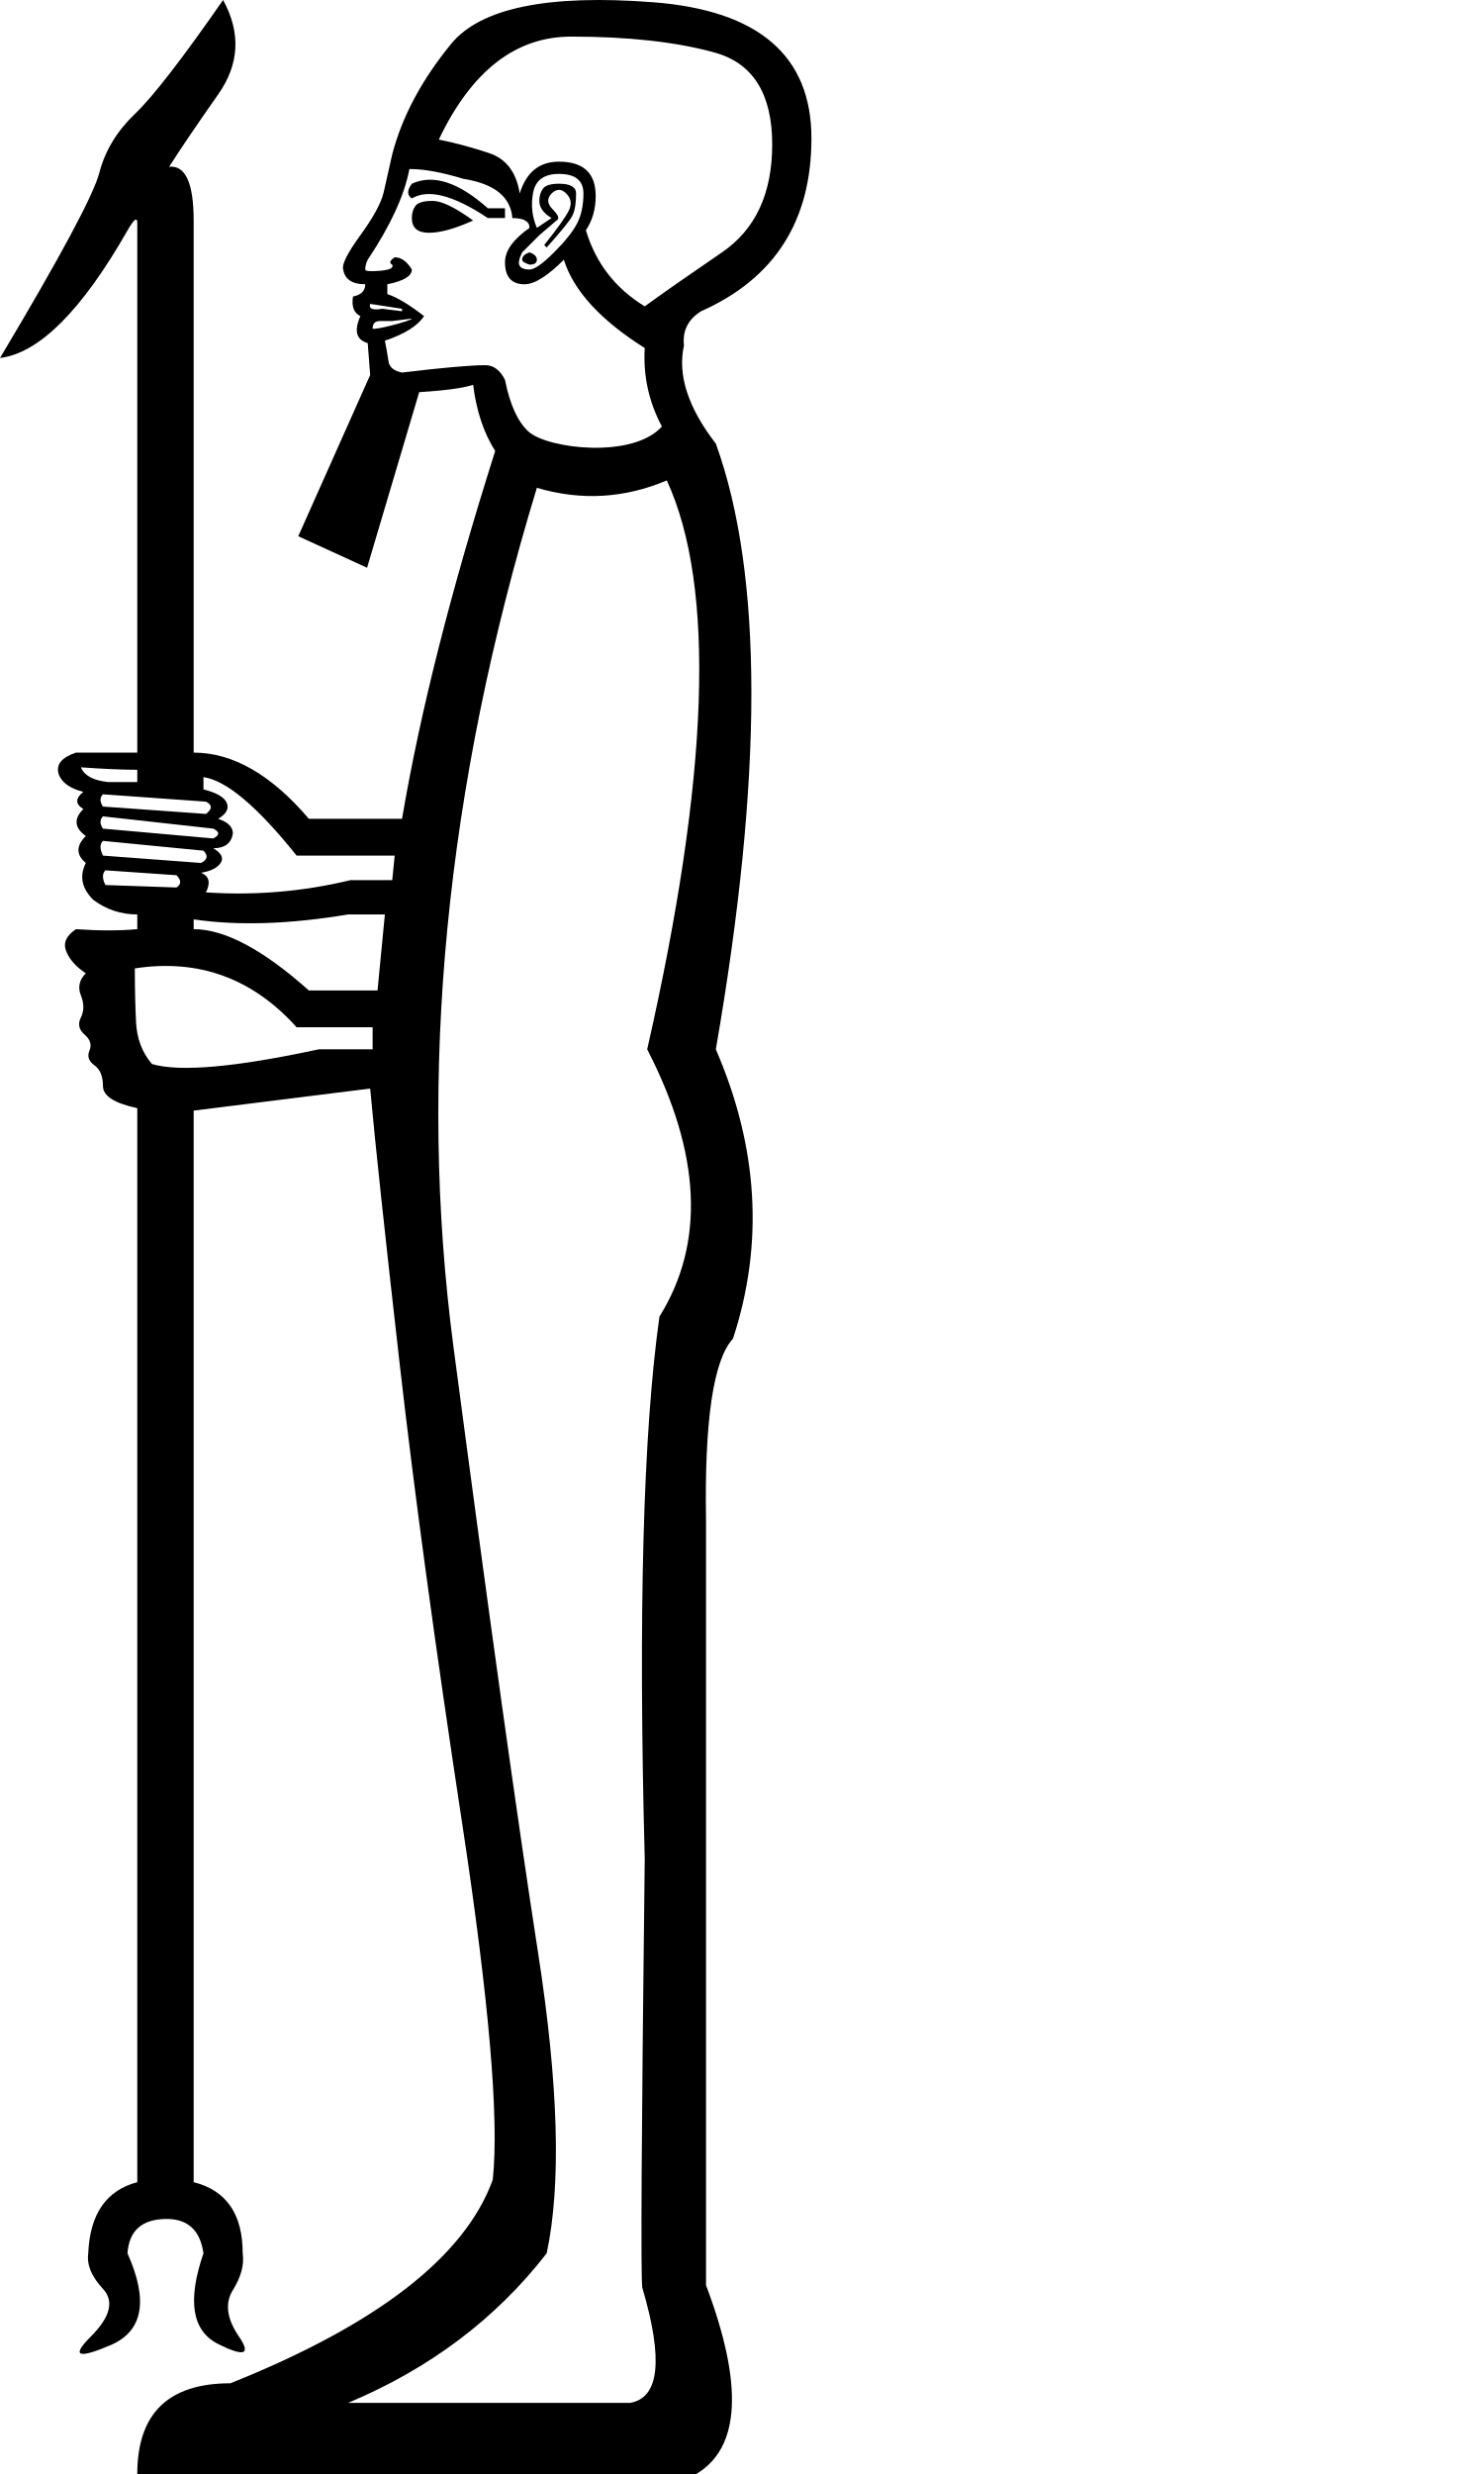
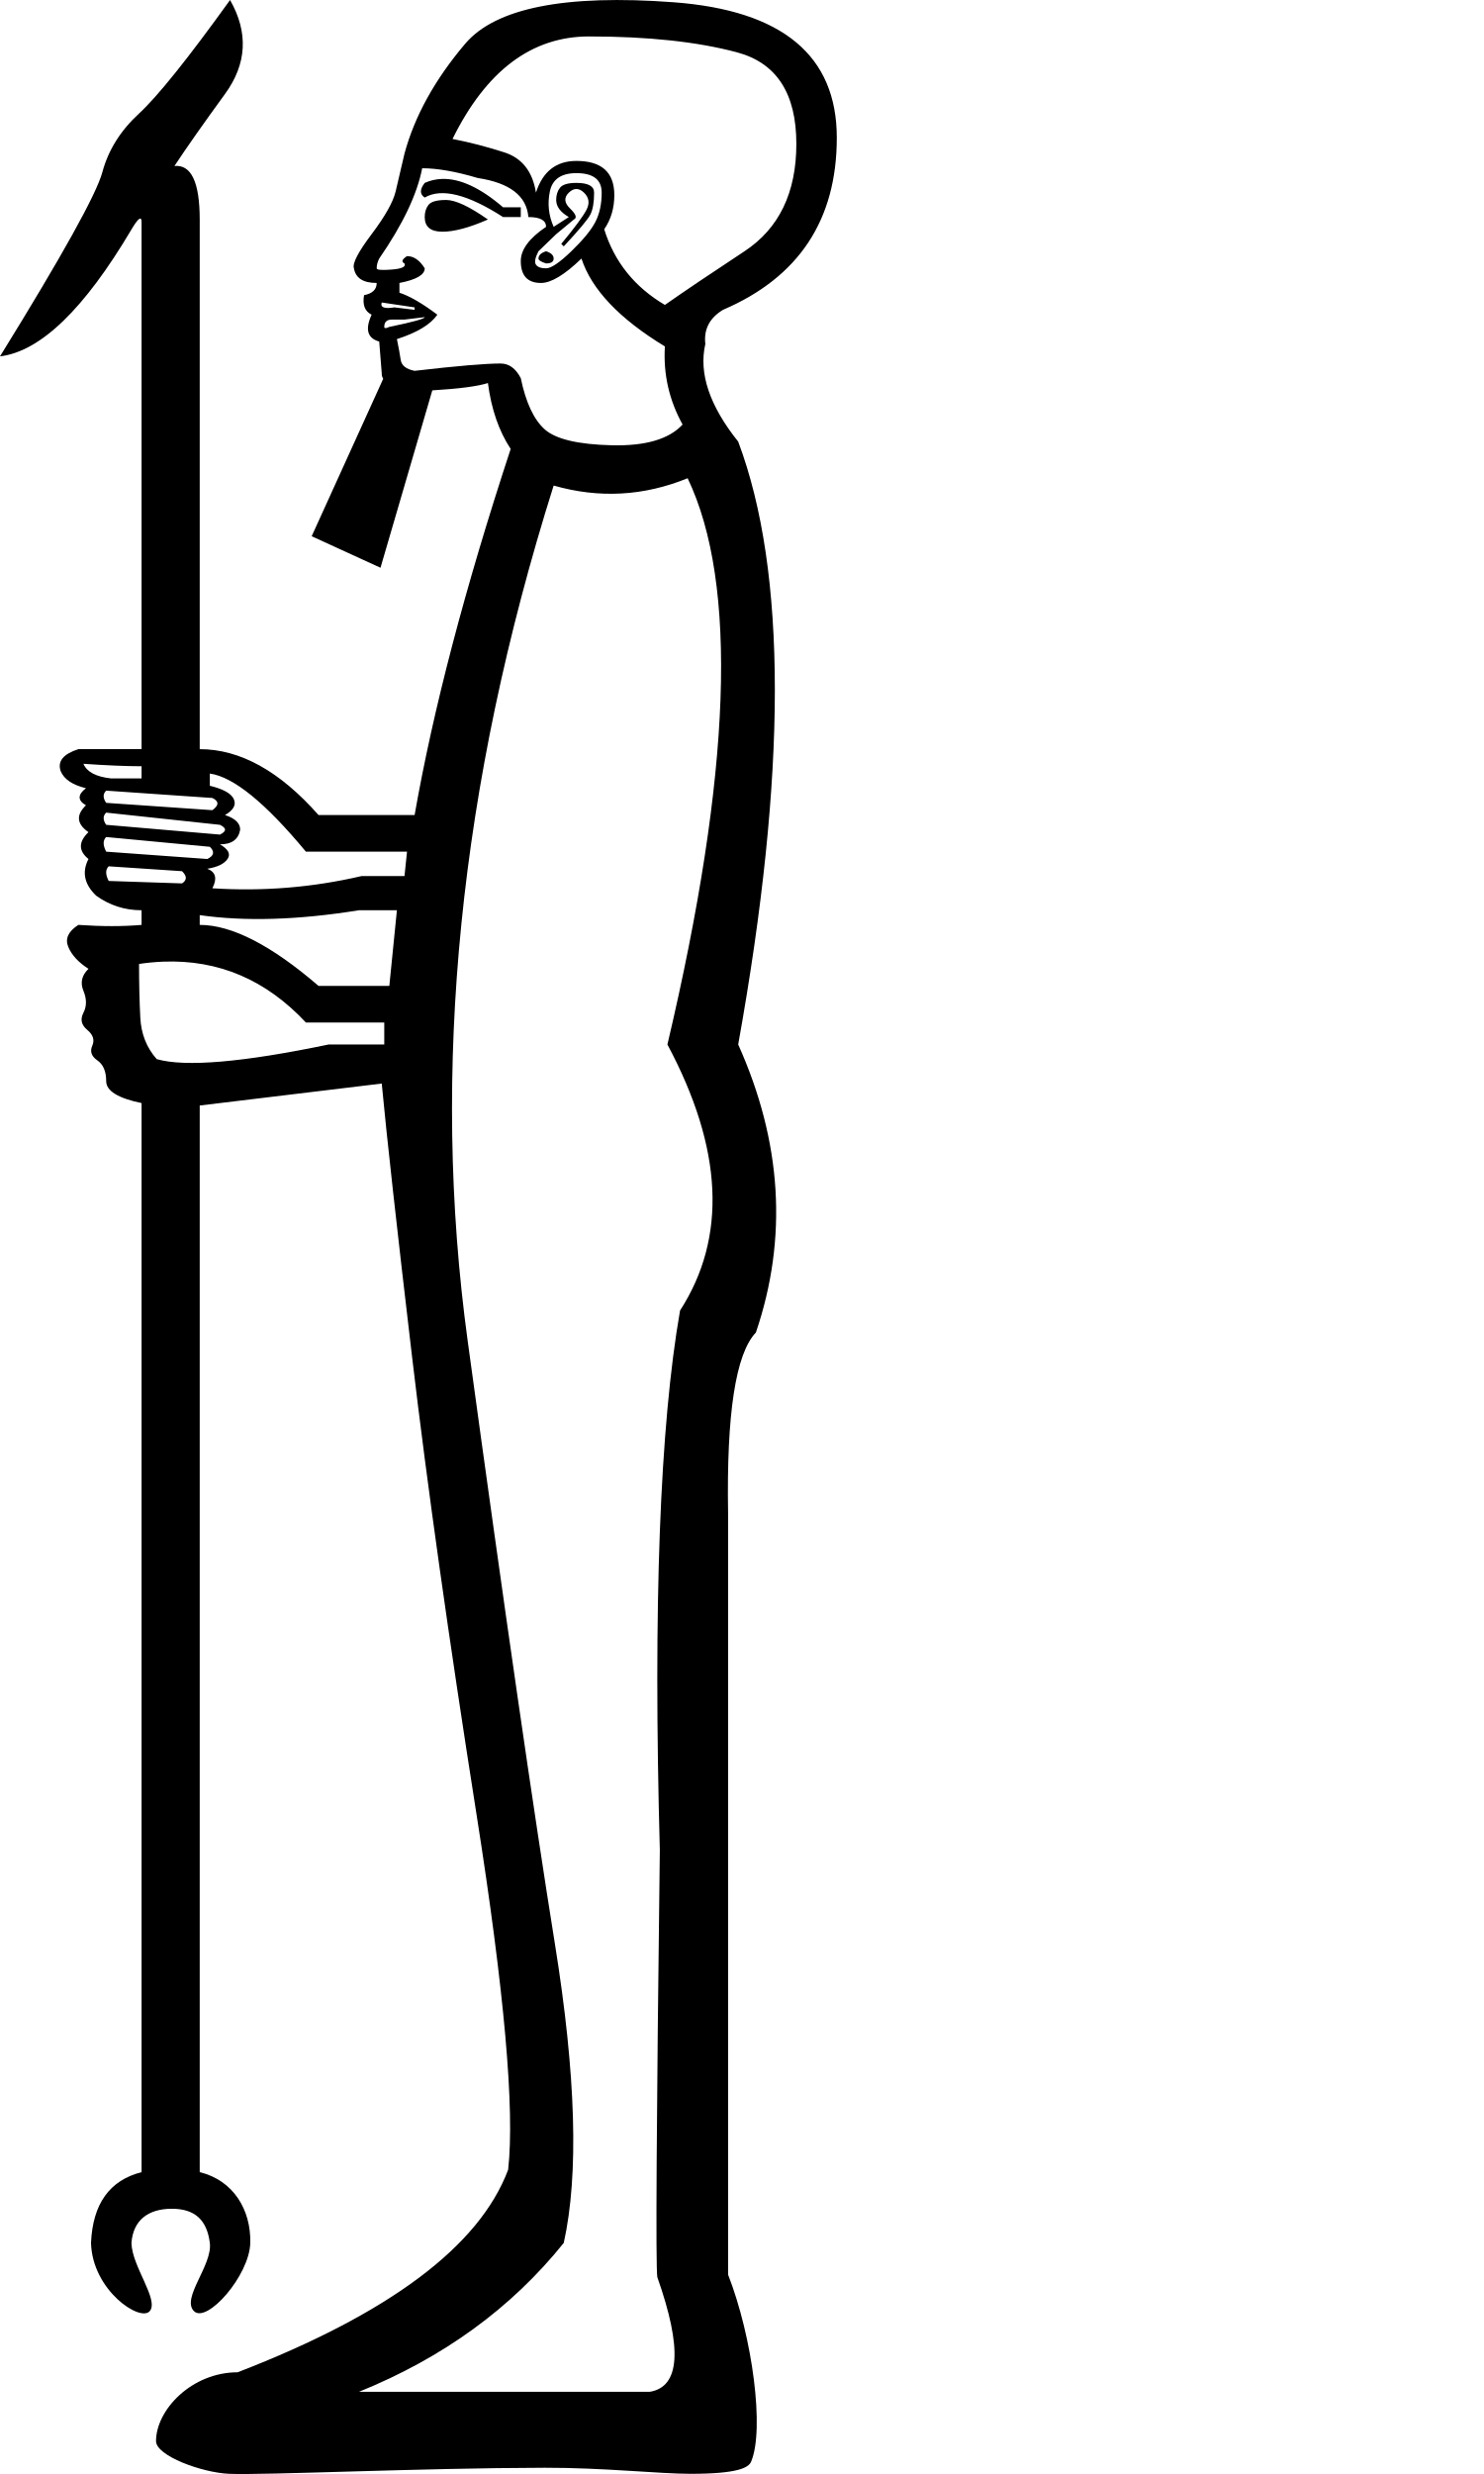
<svg xmlns="http://www.w3.org/2000/svg" width="600" height="1000" version="1.1" id="svg1">
  <defs id="defs1" />
-   <path style="fill:#000000;stroke:none;stroke-width:53.112" d="m 177.416,56.422 c 6.608,1.322 13.381,3.139 20.319,5.451 6.938,2.313 11.068,7.764 12.389,16.354 v 0 c 2.643,-8.59 7.929,-12.885 15.858,-12.885 9.912,0 14.867,4.625 14.867,13.876 0,5.286 -1.322,9.912 -3.965,13.876 3.965,13.215 11.894,23.457 23.788,30.726 7.268,-5.286 17.676,-12.555 31.221,-21.805 13.546,-9.251 20.319,-23.788 20.319,-43.611 0,-20.484 -7.764,-32.873 -23.292,-37.168 -15.528,-4.295 -34.856,-6.442 -57.982,-6.442 -22.466,0 -40.307,13.876 -53.522,41.628 z m 13.876,32.708 c -7.268,3.304 -13.215,4.956 -17.841,4.956 -4.625,0 -6.938,-1.982 -6.938,-5.947 0,-1.982 0.496,-3.634 1.487,-4.956 0.991,-1.322 3.304,-1.982 6.938,-1.982 3.634,0 9.086,2.643 16.354,7.929 z M 165.523,68.316 c -1.982,10.572 -7.599,22.797 -16.85,36.673 -0.661,1.322 -0.991,2.643 -0.991,3.965 0,0.661 1.982,0.826 5.947,0.496 3.965,-0.33 5.617,-1.156 4.956,-2.478 -1.322,-0.661 -0.991,-1.652 0.991,-2.973 2.643,0 4.956,1.652 6.938,4.956 0,2.643 -3.304,4.625 -9.912,5.947 v 3.965 c 3.965,1.322 8.92,4.295 14.867,8.92 -2.643,3.965 -7.929,7.268 -15.858,9.912 0.661,3.304 1.156,6.112 1.487,8.425 0.33,2.313 2.147,3.799 5.451,4.46 16.519,-1.982 27.752,-2.973 33.699,-2.973 3.304,0 5.947,1.982 7.929,5.947 1.982,9.912 5.121,16.85 9.416,20.814 7.641,7.053 42.291,11.21 54.018,-1.982 -5.286,-9.912 -7.599,-20.484 -6.938,-31.717 -17.841,-11.233 -28.743,-23.127 -32.708,-35.681 -6.608,6.608 -11.894,9.912 -15.858,9.912 -5.286,0 -7.929,-2.973 -7.929,-8.92 0,-4.625 3.304,-9.251 9.912,-13.876 0,-2.643 -2.313,-3.965 -6.938,-3.965 -0.661,-8.59 -7.268,-13.876 -19.823,-15.858 -8.59,-2.643 -15.858,-3.965 -21.805,-3.965 z m 31.717,15.858 h 6.938 v 3.965 h -6.938 C 183.363,78.888 173.121,76.245 166.514,80.21 c -1.982,-1.322 -1.982,-3.304 0,-5.947 8.59,-3.965 18.832,-0.661 30.726,9.912 z m 16.85,17.841 c 1.982,0.661 2.973,1.652 2.973,2.973 0,1.322 -0.991,1.982 -2.973,1.982 -1.982,-0.661 -2.973,-1.322 -2.973,-1.982 0,-1.322 0.991,-2.313 2.973,-2.973 z m 2.973,-9.912 5.947,-3.965 c -3.304,-1.982 -4.956,-4.295 -4.956,-6.938 0,-1.982 0.496,-3.634 1.487,-4.956 0.991,-1.322 3.139,-1.982 6.442,-1.982 4.625,0 6.938,1.322 6.938,3.965 0,3.965 -0.496,6.938 -1.487,8.92 -0.991,1.982 -4.46,6.277 -10.407,12.885 l -0.991,-0.991 c 5.286,-6.608 8.59,-11.233 9.912,-13.876 1.322,-2.643 0.991,-4.956 -0.991,-6.938 -1.982,-1.982 -3.965,-1.982 -5.947,0 -1.982,1.982 -1.817,4.13 0.496,6.442 2.313,2.313 2.808,3.799 1.487,4.46 l -6.938,5.947 -6.938,6.938 c -1.322,2.643 -1.652,4.46 -0.991,5.451 0.661,0.991 1.982,1.487 3.965,1.487 1.982,0 5.286,-2.313 9.912,-6.938 4.625,-4.625 7.764,-8.59 9.416,-11.894 1.652,-3.304 2.478,-7.268 2.478,-11.894 0,-5.286 -3.304,-7.929 -9.912,-7.929 -5.947,0 -9.416,2.478 -10.407,7.434 -0.991,4.956 -0.496,9.746 1.487,14.372 z M 149.664,122.83 c -0.661,1.982 0.991,2.643 4.956,1.982 l 7.929,0.991 v -0.991 z m 16.85,5.947 -7.929,0.991 h -4.956 c -1.982,0 -2.974,0.991 -2.974,2.973 0,1.062 15.858,-3.104 15.858,-3.965 z m 103.08,65.416 c -17.18,7.268 -34.69,8.26 -52.531,2.973 -37.003,121.581 -48.236,237.381 -33.699,347.399 14.537,110.018 25.935,191.623 34.195,244.815 8.26,53.192 9.416,93.664 3.469,121.416 -20.484,26.431 -47.245,46.584 -80.283,60.46 h 113.983 c 11.894,-1.982 13.546,-17.51 4.956,-46.584 -0.661,-4.625 -0.33,-62.443 0.991,-173.452 -2.643,-99.115 -0.661,-172.13 5.947,-219.045 18.502,-29.735 16.85,-65.746 -4.956,-108.036 25.109,-110.348 27.752,-186.997 7.929,-229.947 z m -227.965,131.823 41.628,2.973 c 2.643,-1.982 2.643,-3.634 0,-4.956 l -41.628,-2.974 c -1.322,1.322 -1.322,2.973 0,4.956 z m 44.602,8.92 -44.602,-4.956 c -1.322,1.322 -1.322,2.973 0,4.956 l 44.602,3.965 c 2.643,-1.322 2.643,-2.643 0,-3.965 z m -44.602,10.903 39.646,2.973 c 2.643,-1.322 2.973,-2.973 0.991,-4.956 l -40.637,-3.965 c -1.322,1.322 -1.322,3.304 0,5.947 z m 0.991,5.947 c -1.322,1.322 -1.322,3.304 0,5.947 l 28.743,0.991 c 1.982,-1.322 1.982,-2.973 0,-4.956 z M 55.505,311.149 c -5.947,0 -13.546,-0.33 -22.796,-0.991 1.322,3.304 4.956,5.286 10.903,5.947 H 55.505 Z m 95.151,112.991 v -8.92 h -30.726 c -17.841,-19.823 -39.646,-27.752 -65.416,-23.788 0,7.929 0.165,15.198 0.496,21.805 0.33,6.608 2.478,12.224 6.442,16.85 11.233,3.304 33.699,1.322 67.398,-5.947 z M 155.611,369.627 h -14.867 c -23.788,3.965 -44.602,4.625 -62.443,1.982 v 3.965 c 12.555,0 28.083,8.26 46.584,24.779 h 27.752 z m 3.965,-23.788 H 119.93 C 104.071,326.016 91.516,315.444 82.266,314.122 v 4.956 c 5.286,1.322 8.425,3.139 9.416,5.451 0.991,2.313 -0.165,4.46 -3.469,6.443 3.965,1.322 5.947,3.304 5.947,5.947 -0.661,3.965 -3.304,5.947 -7.929,5.947 3.304,1.982 4.295,3.965 2.973,5.947 -1.322,1.982 -3.965,3.304 -7.929,3.965 3.304,1.322 3.965,3.965 1.982,7.929 19.823,1.322 39.316,-0.33 58.478,-4.956 h 16.85 z M 78.301,304.211 c 15.858,0 31.387,8.92 46.584,26.761 h 37.664 c 7.268,-42.95 19.823,-92.508 37.664,-148.673 -4.625,-7.268 -7.599,-16.189 -8.92,-26.761 -3.965,1.322 -11.233,2.313 -21.805,2.973 l -21.078,70.976 -27.821,-12.742 29.076,-65.173 -0.991,-12.885 c -4.625,-1.322 -5.617,-4.956 -2.973,-10.903 -2.643,-1.322 -3.634,-3.965 -2.973,-7.929 3.304,-0.661 4.956,-2.313 4.956,-4.956 -5.286,0 -8.26,-1.982 -8.92,-5.947 -0.661,-1.982 1.652,-6.608 6.938,-13.876 5.286,-7.268 8.425,-13.05 9.416,-17.345 0.991,-4.295 2.147,-9.416 3.469,-15.363 3.965,-15.198 11.894,-30.065 23.788,-44.602 11.894,-14.537 39.151,-20.153 81.77,-16.85 42.62,3.304 63.929,21.64 63.929,55.009 0,33.369 -14.867,56.661 -44.602,69.876 -5.286,3.304 -7.599,7.929 -6.938,13.876 -2.643,11.894 1.652,25.109 12.885,39.646 19.162,52.861 19.162,134.466 0,244.815 17.18,39.646 19.493,78.632 6.938,116.956 -7.929,8.59 -11.563,33.038 -10.903,73.345 v 309.24 c 15.198,40.307 13.876,65.746 -3.965,76.319 H 55.505 c 0,-24.448 12.555,-36.673 37.664,-36.673 59.469,-23.788 94.82,-51.21 106.053,-82.266 2.643,-24.448 -1.487,-72.519 -12.389,-144.213 -10.903,-71.693 -19.327,-133.64 -25.274,-185.841 -5.947,-52.201 -9.912,-89.204 -11.894,-111.009 l -71.363,8.92 v 433.134 c 13.215,3.304 19.823,12.885 19.823,28.743 0.661,4.625 -0.661,9.581 -3.965,14.867 -3.304,5.286 -2.478,11.563 2.478,18.832 4.956,7.268 2.148,8.26 -8.425,2.974 -10.572,-5.286 -12.555,-17.51 -5.947,-36.673 -1.322,-9.251 -6.277,-13.876 -14.867,-13.876 -9.912,0 -15.198,4.625 -15.858,13.876 8.59,19.162 6.277,31.552 -6.938,37.168 -13.215,5.616 -15.858,4.46 -7.929,-3.469 7.929,-7.929 9.581,-14.372 4.956,-19.327 -4.625,-4.956 -6.608,-9.746 -5.947,-14.372 0.661,-15.858 7.268,-25.44 19.823,-28.743 v -433.134 -0.991 c -9.251,-1.982 -13.876,-4.956 -13.876,-8.92 0,-3.965 -1.156,-6.773 -3.469,-8.425 -2.313,-1.652 -2.973,-3.634 -1.982,-5.947 0.991,-2.313 0.33,-4.46 -1.982,-6.442 -2.313,-1.982 -2.808,-4.295 -1.487,-6.938 1.322,-2.643 1.322,-5.617 0,-8.92 -1.322,-3.304 -0.661,-6.277 1.982,-8.92 -3.965,-2.643 -6.608,-5.617 -7.929,-8.92 -1.322,-3.304 0,-6.277 3.965,-8.92 9.251,0.661 17.51,0.661 24.779,0 v -5.947 c -6.608,0 -12.555,-1.982 -17.841,-5.947 -4.625,-4.625 -5.617,-9.581 -2.973,-14.867 -3.965,-3.304 -3.965,-6.938 0,-10.903 -4.625,-3.304 -4.956,-6.938 -0.991,-10.903 -3.304,-1.982 -3.304,-4.295 0,-6.938 -5.286,-1.322 -8.59,-3.634 -9.912,-6.938 -1.322,-3.965 0.991,-6.938 6.938,-8.92 H 55.505 l 0,-214.016 c 0,-2.643 -1.322,-1.652 -3.965,2.973 C 33.038,125.546 15.858,142.726 0,144.708 24.448,103.741 37.829,78.797 40.142,69.876 42.454,60.956 47.245,53.027 54.513,46.089 61.782,39.151 73.676,23.788 90.195,0 97.463,13.215 96.803,25.935 88.213,38.159 79.623,50.384 73.015,60.13 68.39,67.398 c 6.608,-0.661 9.912,6.608 9.912,21.805 z" id="path1" />
+   <path id="path4" style="fill:#000000;stroke:none;stroke-width:59.417" d="M 93.015,0.006 C 75.979,23.684 63.714,38.976 56.218,45.882 48.722,52.788 43.781,60.68 41.396,69.559 39.011,78.439 25.213,103.268 0,144.046 c 16.354,-1.973 34.072,-19.074 53.151,-51.302 2.726,-4.604 4.088,-5.591 4.088,-2.96 V 302.812 h -25.554 c -6.133,1.973 -8.518,4.933 -7.155,8.88 1.363,3.289 4.77,5.59 10.221,6.906 -3.407,2.631 -3.407,4.933 0,6.906 -4.089,3.946 -3.747,7.563 1.023,10.852 -4.089,3.946 -4.089,7.565 0,10.853 -2.726,5.262 -1.703,10.194 3.067,14.798 5.451,3.946 11.584,5.92 18.398,5.92 v 5.92 c -7.496,0.658 -16.014,0.658 -25.554,0 -4.089,2.631 -5.451,5.59 -4.088,8.878 1.363,3.289 4.089,6.249 8.178,8.88 -2.726,2.631 -3.408,5.591 -2.045,8.88 1.363,3.289 1.363,6.249 0,8.88 -1.363,2.631 -0.852,4.933 1.533,6.906 2.385,1.973 3.067,4.111 2.045,6.413 -1.022,2.302 -0.34,4.274 2.045,5.919 2.385,1.644 3.577,4.44 3.577,8.386 0,3.946 4.77,6.906 14.31,8.88 v 0.986 431.135 c -12.947,3.289 -19.761,12.826 -20.443,28.611 0.525,19.203 19.954,32.135 23.765,27.544 3.812,-4.591 -7.276,-18.112 -7.411,-27.546 0.681,-9.208 6.79,-13.812 16.33,-13.812 9.54,0 14.224,4.777 15.356,13.812 1.132,9.035 -11.617,22.294 -6.438,27.546 5.179,5.252 22.468,-14.345 22.793,-27.546 0.328,-13.322 -6.814,-25.321 -20.443,-28.61 V 446.853 l 73.594,-8.88 c 2.044,21.705 6.132,58.537 12.265,110.497 6.133,51.96 14.821,113.622 26.065,184.984 11.243,71.362 15.503,119.211 12.777,143.546 -11.584,30.913 -48.041,58.208 -109.369,81.886 -18.498,0 -32.942,15.1 -32.999,27.796 -0.027,5.987 18.645,12.792 29.545,13.243 14.569,0.603 77.261,-2.361 127.668,-2.45 23.724,-0.042 46.203,2.45 58.965,2.45 19.107,0 23.398,-2.51 24.411,-4.882 5.521,-12.929 0.585,-50.326 -9.296,-75.62 V 611.611 c -0.681,-40.121 3.066,-64.456 11.243,-73.006 12.947,-38.148 10.562,-76.952 -7.155,-116.416 19.761,-109.839 19.761,-191.068 0,-243.685 -11.584,-14.47 -16.014,-27.624 -13.288,-39.463 -0.681,-5.919 1.703,-10.523 7.155,-13.812 C 322.994,112.074 338.327,88.89 338.327,55.675 338.327,22.46 316.35,4.208 272.398,0.919 228.447,-2.369 200.339,3.221 188.073,17.691 c -12.266,14.47 -20.444,29.269 -24.532,44.397 -1.363,5.919 -2.555,11.016 -3.577,15.291 -1.022,4.275 -4.259,10.031 -9.71,17.266 -5.451,7.235 -7.836,11.839 -7.155,13.812 0.681,3.946 3.748,5.92 9.2,5.92 0,2.631 -1.704,4.275 -5.111,4.932 -0.681,3.946 0.341,6.577 3.067,7.892 -2.726,5.919 -1.703,9.538 3.067,10.853 l 1.023,12.826 c -0.074,0.858 0.207,1.567 0.593,2.228 l -28.921,63.638 27.821,12.742 20.95,-71.702 c 10.903,-0.658 18.398,-1.644 22.486,-2.96 1.363,10.523 4.43,19.403 9.2,26.637 -18.398,55.906 -31.345,105.235 -38.841,147.986 H 128.789 C 113.116,311.691 97.103,302.812 80.749,302.812 V 88.798 c 0,-15.128 -3.407,-22.363 -10.221,-21.705 4.77,-7.235 11.584,-16.935 20.443,-29.103 8.859,-12.168 9.54,-24.829 2.045,-37.984 z M 238.157,14.731 c 23.85,0 43.782,2.138 59.795,6.413 16.013,4.275 24.02,16.607 24.02,36.996 0,19.732 -6.984,34.202 -20.954,43.41 -13.969,9.208 -24.702,16.442 -32.198,21.704 -12.266,-7.235 -20.442,-17.429 -24.531,-30.584 2.726,-3.946 4.088,-8.55 4.088,-13.812 0,-9.208 -5.11,-13.812 -15.331,-13.812 -8.177,0 -13.629,4.274 -16.354,12.824 -1.363,-8.55 -5.622,-13.977 -12.777,-16.279 -7.155,-2.302 -14.139,-4.11 -20.954,-5.425 13.628,-27.624 32.027,-41.437 55.195,-41.437 z m -67.461,53.275 c 6.133,0 13.629,1.316 22.487,3.947 12.947,1.973 19.761,7.234 20.443,15.784 4.77,0 7.155,1.316 7.155,3.947 -6.814,4.604 -10.221,9.208 -10.221,13.812 0,5.919 2.726,8.88 8.178,8.88 4.089,0 9.539,-3.289 16.353,-9.866 4.089,12.497 15.332,24.335 33.73,35.516 -0.681,11.181 1.703,21.705 7.155,31.571 -5.451,5.919 -14.991,8.715 -28.619,8.386 -13.628,-0.329 -22.657,-2.467 -27.087,-6.413 -4.429,-3.946 -7.666,-10.853 -9.71,-20.719 -2.044,-3.946 -4.769,-5.92 -8.177,-5.92 -6.133,0 -17.717,0.987 -34.752,2.96 -3.407,-0.658 -5.282,-2.137 -5.622,-4.439 -0.341,-2.302 -0.852,-5.098 -1.534,-8.386 8.177,-2.631 13.629,-5.919 16.354,-9.866 -6.133,-4.604 -11.243,-7.563 -15.331,-8.878 v -3.947 c 6.814,-1.315 10.221,-3.288 10.221,-5.919 -2.044,-3.289 -4.429,-4.933 -7.155,-4.933 -2.044,1.315 -2.386,2.302 -1.023,2.96 0.681,1.315 -1.022,2.138 -5.11,2.467 -4.089,0.329 -6.133,0.165 -6.133,-0.493 0,-1.315 0.34,-2.631 1.022,-3.946 9.54,-13.812 15.332,-25.981 17.376,-36.504 z m 62.351,1.974 c 6.814,0 10.221,2.63 10.221,7.892 0,4.604 -0.852,8.551 -2.556,11.839 -1.704,3.289 -4.941,7.235 -9.71,11.839 -4.77,4.604 -8.177,6.906 -10.221,6.906 -2.044,0 -3.407,-0.494 -4.088,-1.48 -0.681,-0.987 -0.341,-2.795 1.022,-5.425 l 7.155,-6.906 7.156,-5.92 c 1.363,-0.658 0.851,-2.138 -1.534,-4.44 -2.385,-2.302 -2.555,-4.44 -0.511,-6.413 2.044,-1.973 4.089,-1.973 6.133,0 2.044,1.973 2.385,4.276 1.022,6.907 -1.363,2.631 -4.77,7.235 -10.221,13.812 l 1.022,0.986 c 6.133,-6.577 9.71,-10.852 10.732,-12.826 1.022,-1.973 1.534,-4.933 1.534,-8.88 0,-2.631 -2.385,-3.946 -7.155,-3.946 -3.407,0 -5.622,0.658 -6.644,1.974 -1.022,1.315 -1.534,2.959 -1.534,4.932 0,2.631 1.704,4.933 5.111,6.906 l -6.133,3.947 c -2.044,-4.604 -2.555,-9.373 -1.533,-14.306 1.022,-4.933 4.599,-7.399 10.732,-7.399 z m -54.365,2.343 c -2.428,0.082 -4.749,0.616 -6.963,1.603 -2.044,2.631 -2.044,4.604 0,5.92 6.814,-3.946 17.376,-1.316 31.686,7.892 h 7.155 v -3.946 h -7.155 c -9.199,-7.893 -17.44,-11.715 -24.722,-11.469 z m 1.724,8.509 c -3.748,0 -6.133,0.658 -7.155,1.974 -1.022,1.315 -1.533,2.959 -1.533,4.932 0,3.946 2.385,5.92 7.155,5.92 4.77,0 10.902,-1.644 18.398,-4.932 -7.496,-5.262 -13.117,-7.893 -16.865,-7.893 z m 40.374,20.719 c -2.044,0.658 -3.067,1.644 -3.067,2.96 0,0.658 1.022,1.315 3.067,1.972 2.044,0 3.067,-0.657 3.067,-1.972 0,-1.315 -1.022,-2.302 -3.067,-2.96 z m -66.438,20.718 13.288,1.974 v 0.986 l -8.178,-0.986 c -4.088,0.658 -5.791,-4.6e-4 -5.11,-1.974 z m 17.376,5.92 c 4e-5,0.658 -4.77,1.973 -14.31,3.946 -1.363,0.658 -2.045,0.658 -2.045,0 0,-1.973 1.022,-2.96 3.067,-2.96 h 5.11 z m 106.302,65.114 c 20.443,42.752 17.717,119.047 -8.177,228.886 22.487,42.094 24.19,77.939 5.11,107.536 -8.177,46.698 -10.902,119.377 -8.177,218.034 -1.363,110.497 -1.704,168.047 -1.023,172.651 10.221,28.94 9.199,44.396 -3.067,46.369 H 145.143 c 34.071,-13.812 61.668,-33.873 82.792,-60.182 6.133,-27.624 4.94,-67.908 -3.577,-120.855 -8.518,-52.946 -20.272,-134.175 -35.263,-243.685 -14.991,-109.51 -3.407,-224.775 34.752,-345.795 18.398,5.262 36.456,4.275 54.173,-2.96 z M 33.73,308.732 c 9.54,0.658 17.376,0.986 23.509,0.986 v 4.933 H 44.974 c -6.133,-0.658 -9.88,-2.631 -11.243,-5.92 z m 51.107,3.946 c 9.54,1.315 22.488,11.839 38.842,31.571 h 40.885 l -1.023,9.866 h -17.376 c -19.761,4.604 -39.863,6.248 -60.306,4.932 2.044,-3.946 1.364,-6.577 -2.044,-7.892 4.088,-0.658 6.814,-1.973 8.177,-3.946 1.363,-1.973 0.341,-3.947 -3.067,-5.92 4.77,0 7.496,-1.973 8.178,-5.92 0,-2.631 -2.044,-4.604 -6.133,-5.92 3.407,-1.973 4.6,-4.111 3.577,-6.413 -1.022,-2.302 -4.259,-4.11 -9.71,-5.425 z m -41.907,6.906 42.929,2.96 c 2.726,1.315 2.726,2.96 0,4.933 l -42.929,-2.96 c -1.363,-1.973 -1.363,-3.618 0,-4.933 z m 0,8.88 45.995,4.932 c 2.726,1.315 2.726,2.632 0,3.947 l -45.995,-3.947 c -1.363,-1.973 -1.363,-3.617 0,-4.932 z m 0,9.866 41.907,3.946 c 2.044,1.973 1.704,3.618 -1.022,4.933 l -40.885,-2.96 c -1.363,-2.631 -1.363,-4.604 0,-5.92 z m 1.022,11.839 29.642,1.972 c 2.044,1.973 2.044,3.618 0,4.933 l -29.642,-0.987 c -1.363,-2.631 -1.363,-4.603 0,-5.919 z M 145.143,367.926 h 15.331 l -3.065,30.584 H 128.789 C 109.709,382.067 93.696,373.846 80.749,373.846 v -3.946 c 18.398,2.631 39.863,1.973 64.394,-1.974 z m -79.152,20.78 c 22.359,-0.863 41.589,7.338 57.687,24.603 h 31.686 v 8.88 h -22.487 c -34.753,7.235 -57.92,9.207 -69.505,5.919 -4.089,-4.604 -6.303,-10.195 -6.644,-16.772 -0.34,-6.577 -0.511,-13.811 -0.511,-21.704 3.322,-0.493 6.58,-0.802 9.774,-0.925 z" />
</svg>
